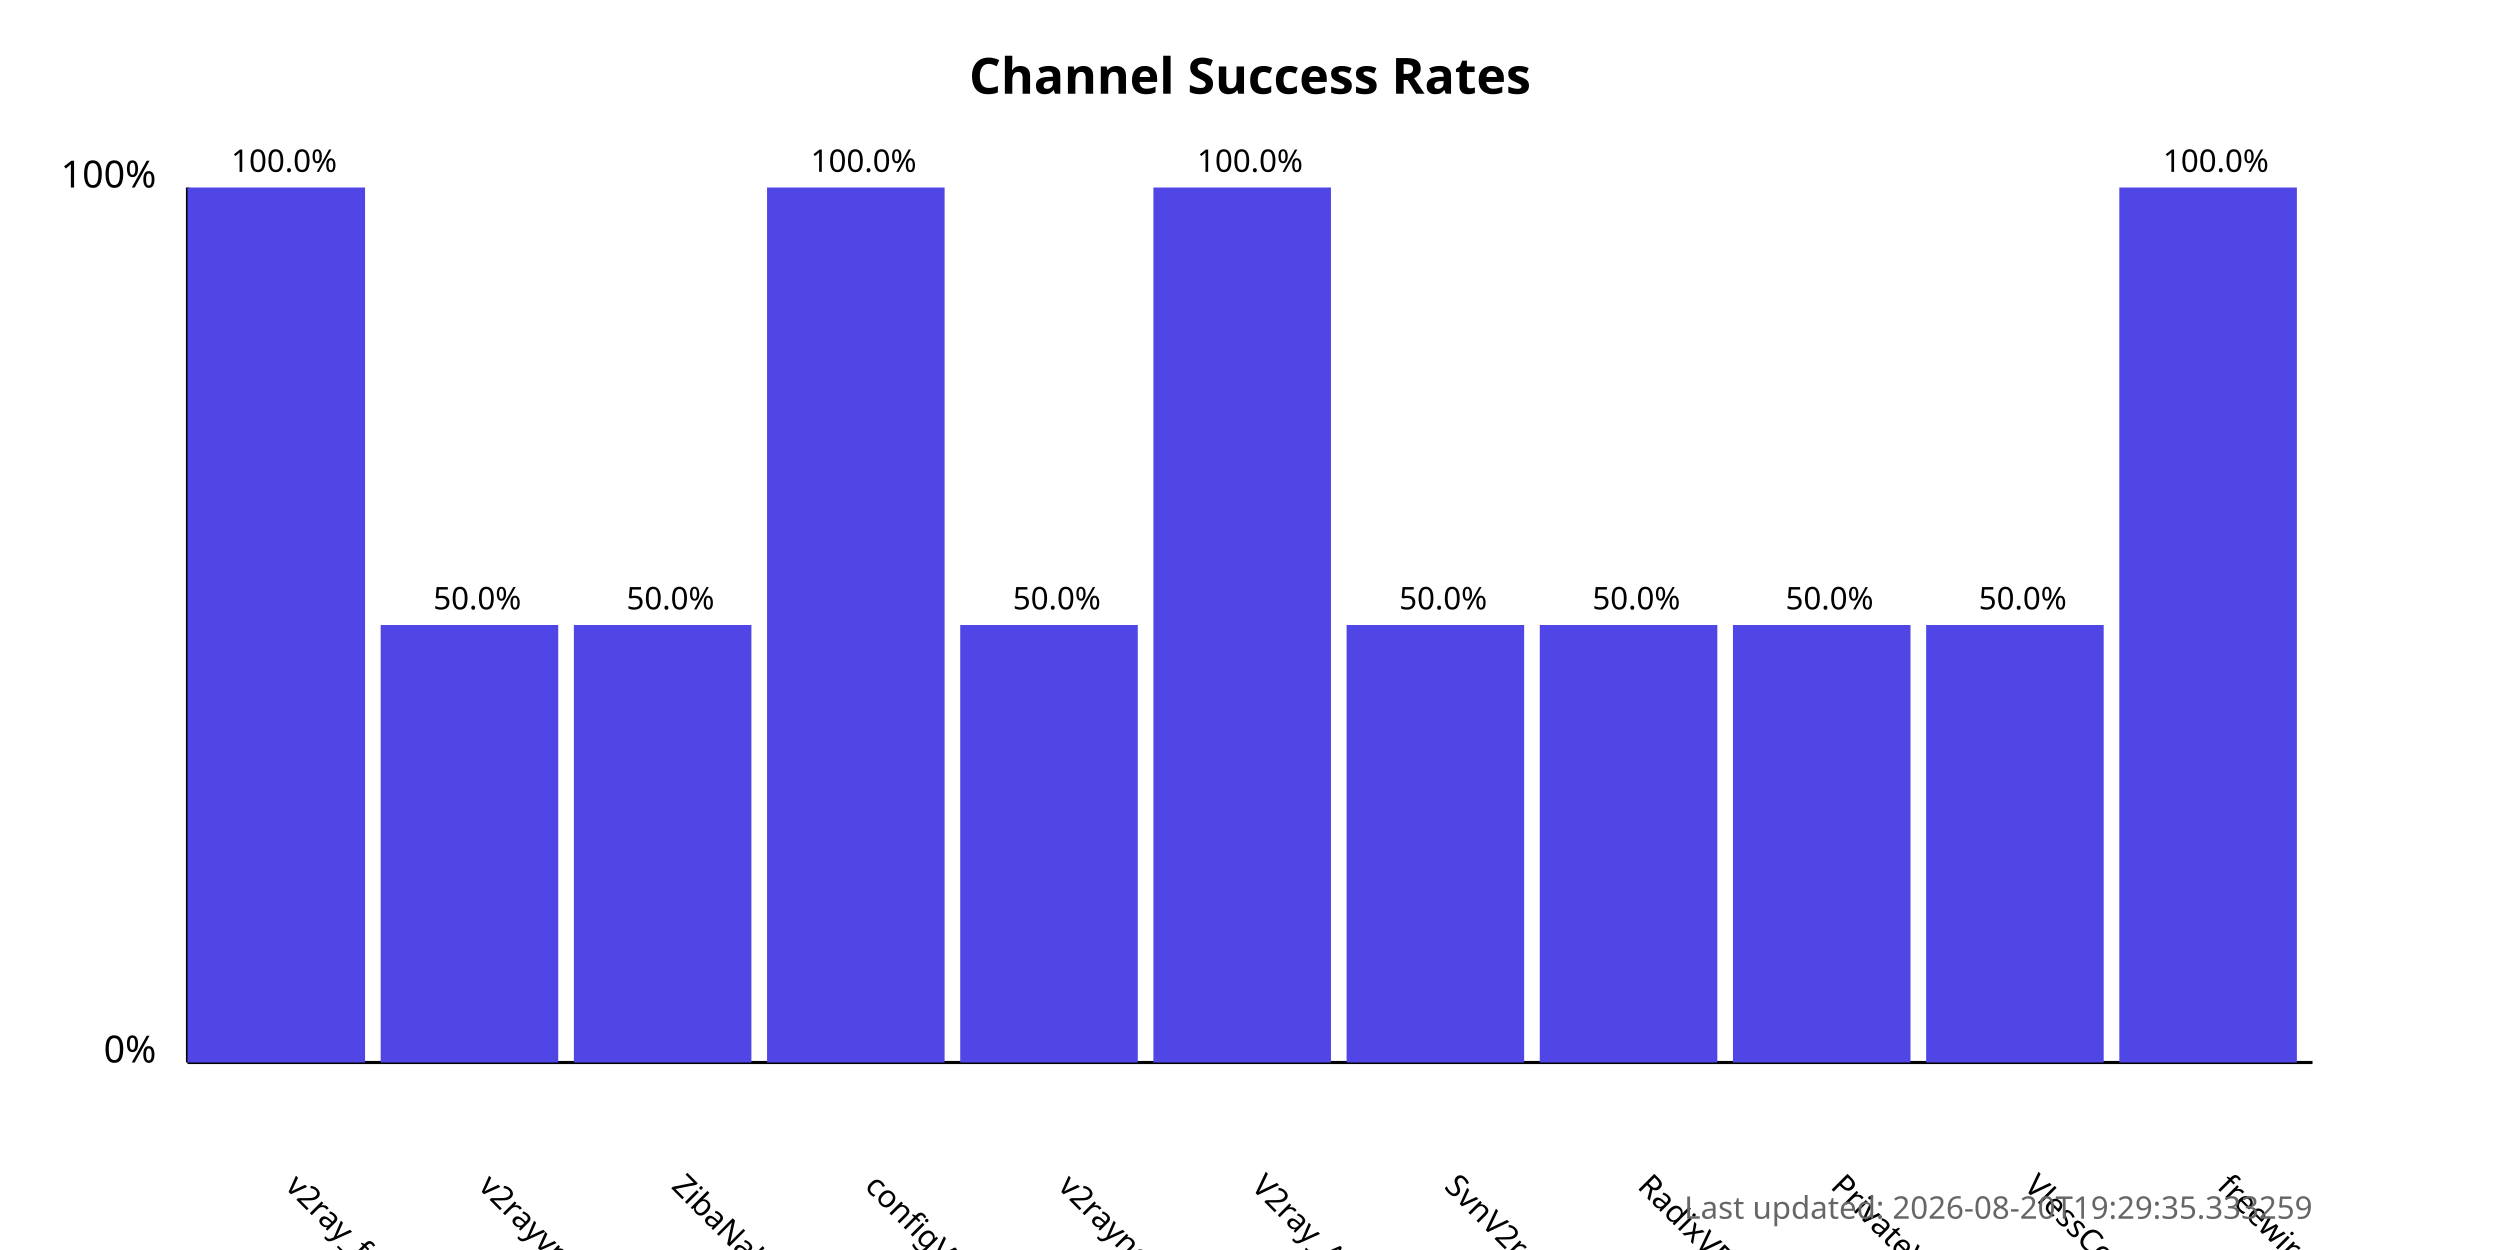
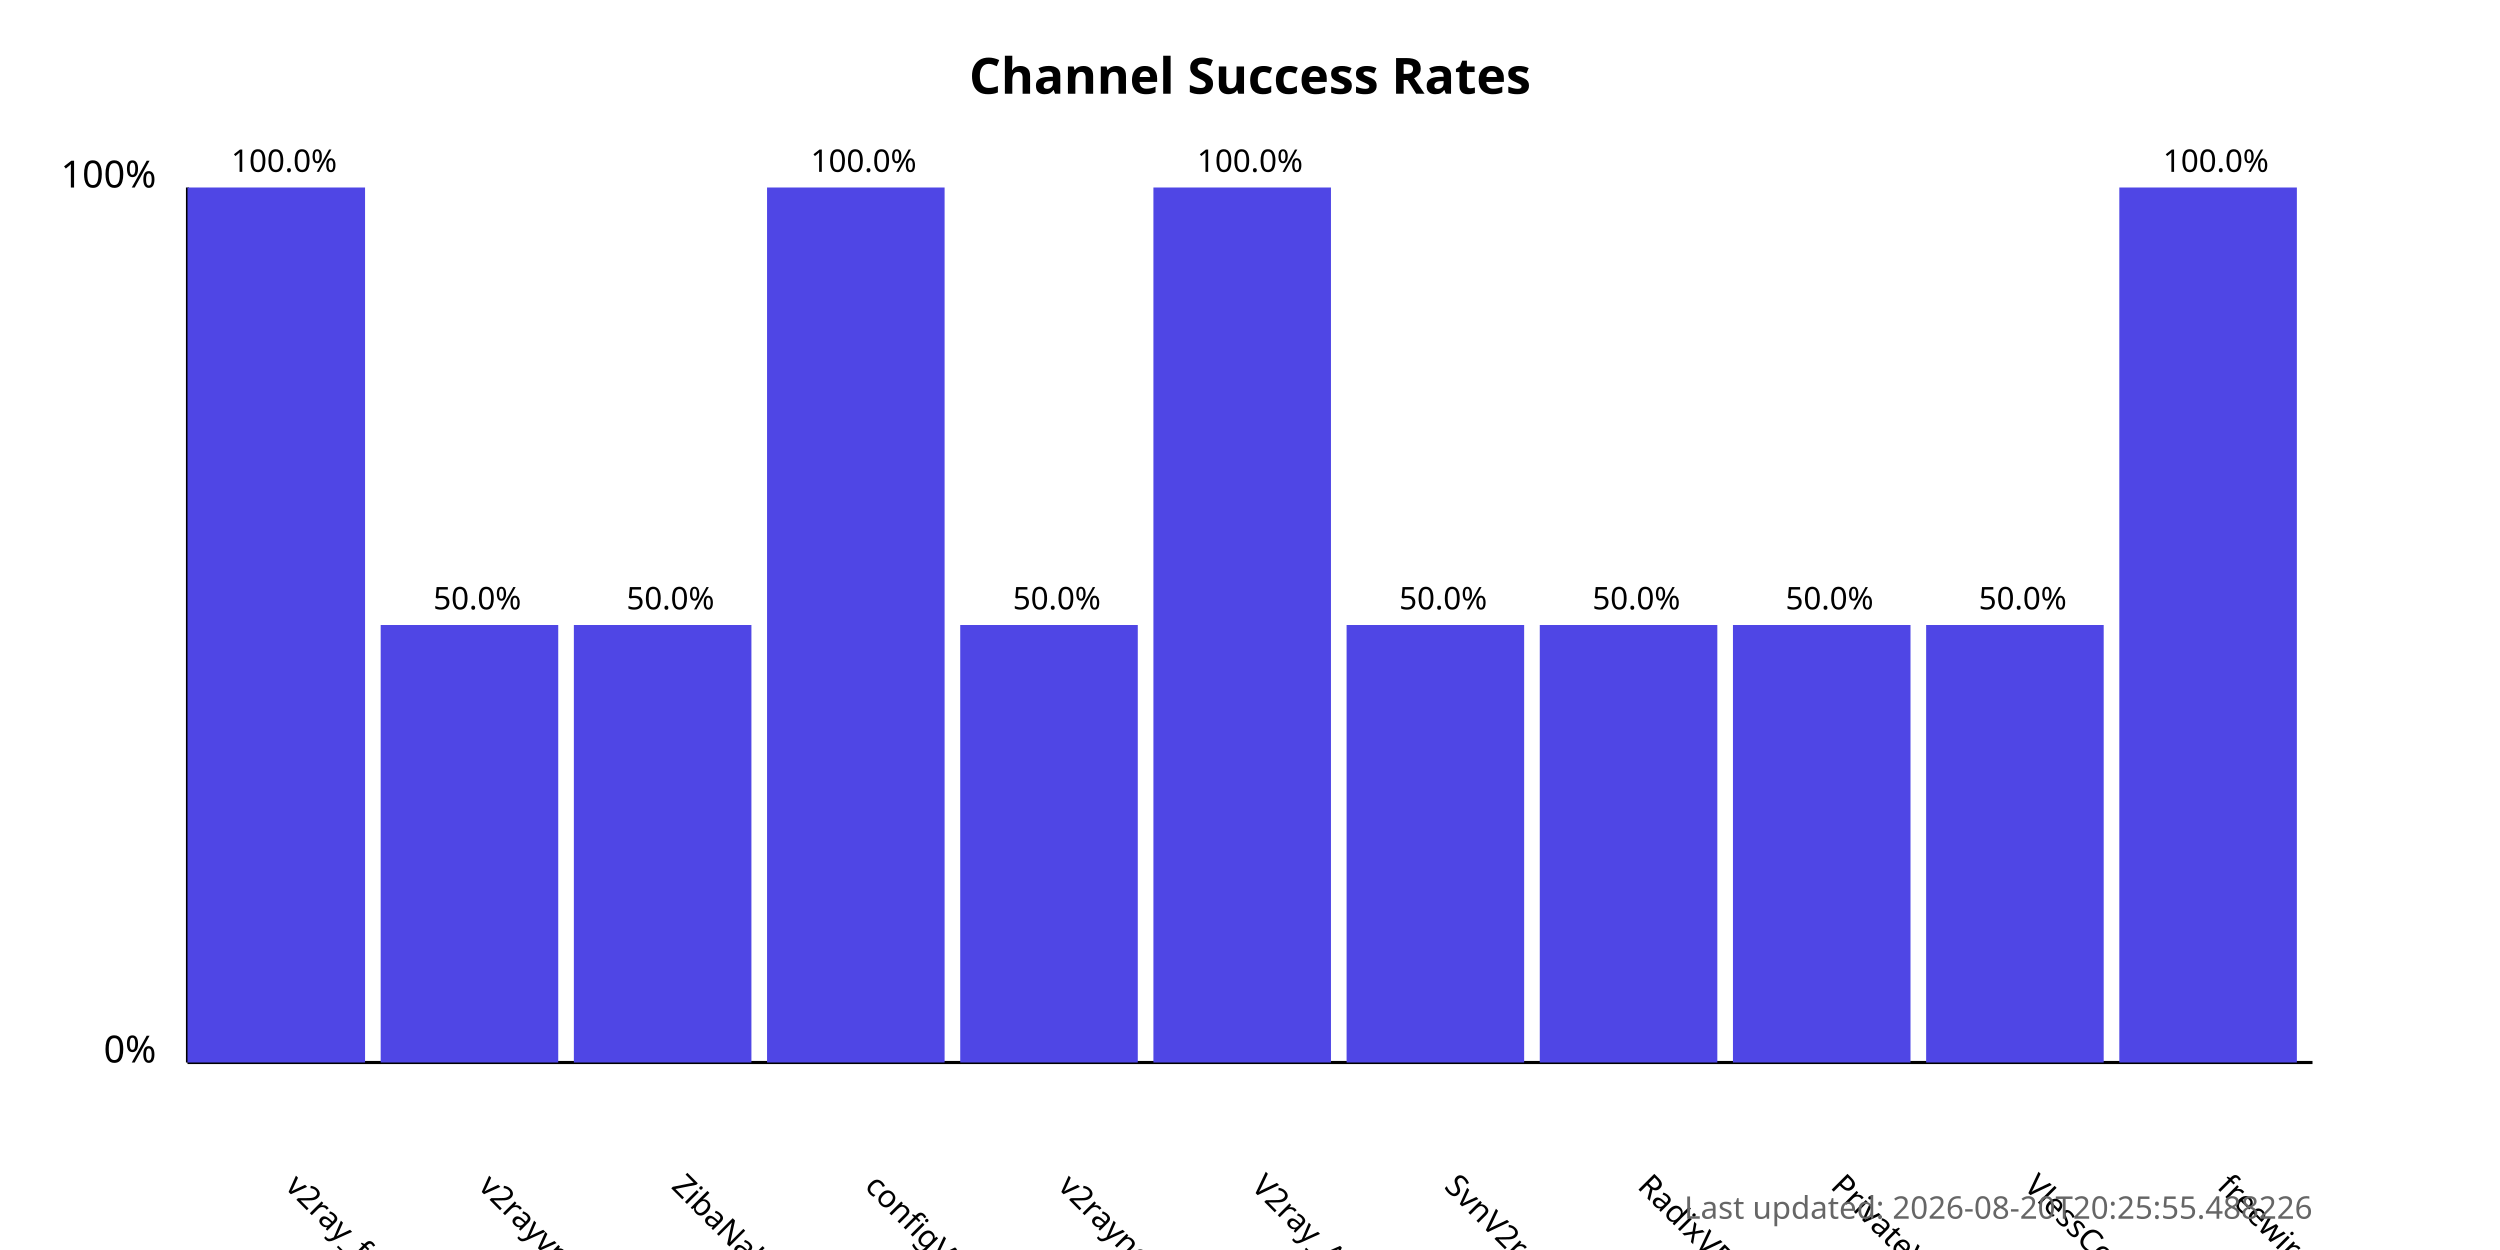
<svg xmlns="http://www.w3.org/2000/svg" width="800" height="400">
  <style>
            .chart-title { font: bold 16px sans-serif; }
            .axis-label { font: 12px sans-serif; }
            .tick-label { font: 10px sans-serif; }
            .bar { fill: #4f46e5; }
            .bar:hover { fill: #6366f1; }
            .timestamp { font: 10px sans-serif; fill: #666; }
        </style>
  <text x="400.0" y="30" text-anchor="middle" class="chart-title">
            Channel Success Rates
        </text>
  <line x1="60" y1="340" x2="60" y2="60" stroke="black" stroke-width="1" />
  <line x1="60" y1="340" x2="740" y2="340" stroke="black" stroke-width="1" />
  <text x="50" y="340" text-anchor="end" class="axis-label">0%</text>
  <text x="50" y="60" text-anchor="end" class="axis-label">100%</text>
  <g>
    <rect x="60" y="60.0" width="56.818" height="280.0" class="bar" />
    <text x="90.909" y="380" transform="rotate(45, 90.90909, 380)" text-anchor="start" class="tick-label">
                v2ray_free_conf
            </text>
    <text x="90.909" y="55.0" text-anchor="middle" class="tick-label">
                100.0%
            </text>
  </g>
  <g>
    <rect x="121.818" y="200.0" width="56.818" height="140.0" class="bar" />
    <text x="152.727" y="380" transform="rotate(45, 152.7273, 380)" text-anchor="start" class="tick-label">
                v2rayvpno
            </text>
    <text x="152.727" y="195.0" text-anchor="middle" class="tick-label">
                50.0%
            </text>
  </g>
  <g>
    <rect x="183.636" y="200.0" width="56.818" height="140.0" class="bar" />
    <text x="214.545" y="380" transform="rotate(45, 214.5455, 380)" text-anchor="start" class="tick-label">
                ZibaNabz
            </text>
    <text x="214.545" y="195.0" text-anchor="middle" class="tick-label">
                50.0%
            </text>
  </g>
  <g>
    <rect x="245.455" y="60.0" width="56.818" height="280.0" class="bar" />
    <text x="276.364" y="380" transform="rotate(45, 276.3636, 380)" text-anchor="start" class="tick-label">
                configV2rayForFree
            </text>
    <text x="276.364" y="55.0" text-anchor="middle" class="tick-label">
                100.0%
            </text>
  </g>
  <g>
    <rect x="307.273" y="200.0" width="56.818" height="140.0" class="bar" />
    <text x="338.182" y="380" transform="rotate(45, 338.1818, 380)" text-anchor="start" class="tick-label">
                v2rayngvpn
            </text>
    <text x="338.182" y="195.0" text-anchor="middle" class="tick-label">
                50.0%
            </text>
  </g>
  <g>
    <rect x="369.091" y="60.0" width="56.818" height="280.0" class="bar" />
    <text x="400.0" y="380" transform="rotate(45, 400.0, 380)" text-anchor="start" class="tick-label">
                V2ray_Alpha
            </text>
    <text x="400.0" y="55.0" text-anchor="middle" class="tick-label">
                100.0%
            </text>
  </g>
  <g>
    <rect x="430.909" y="200.0" width="56.818" height="140.0" class="bar" />
    <text x="461.818" y="380" transform="rotate(45, 461.8182, 380)" text-anchor="start" class="tick-label">
                SvnV2ray
            </text>
    <text x="461.818" y="195.0" text-anchor="middle" class="tick-label">
                50.0%
            </text>
  </g>
  <g>
    <rect x="492.727" y="200.0" width="56.818" height="140.0" class="bar" />
    <text x="523.636" y="380" transform="rotate(45, 523.6364, 380)" text-anchor="start" class="tick-label">
                RadixVPN
            </text>
    <text x="523.636" y="195.0" text-anchor="middle" class="tick-label">
                50.0%
            </text>
  </g>
  <g>
    <rect x="554.545" y="200.0" width="56.818" height="140.0" class="bar" />
    <text x="585.455" y="380" transform="rotate(45, 585.4545, 380)" text-anchor="start" class="tick-label">
                PrivateVPNs
            </text>
    <text x="585.455" y="195.0" text-anchor="middle" class="tick-label">
                50.0%
            </text>
  </g>
  <g>
    <rect x="616.364" y="200.0" width="56.818" height="140.0" class="bar" />
    <text x="647.273" y="380" transform="rotate(45, 647.2727, 380)" text-anchor="start" class="tick-label">
                VlessConfig
            </text>
    <text x="647.273" y="195.0" text-anchor="middle" class="tick-label">
                50.0%
            </text>
  </g>
  <g>
    <rect x="678.182" y="60.0" width="56.818" height="280.0" class="bar" />
    <text x="709.091" y="380" transform="rotate(45, 709.0909, 380)" text-anchor="start" class="tick-label">
                freewireguard
            </text>
    <text x="709.091" y="55.0" text-anchor="middle" class="tick-label">
                100.0%
            </text>
  </g>
  <text x="740" y="390" text-anchor="end" class="timestamp">
-             Last updated: 2026-08-20T19:29:35.333259
+             Last updated: 2026-08-20T20:25:55.488226
        </text>
</svg>
